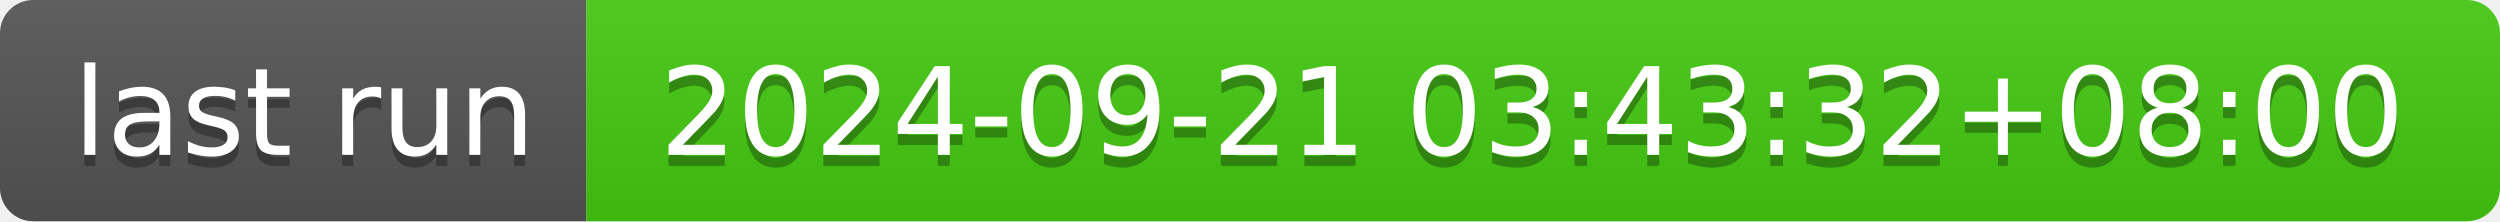
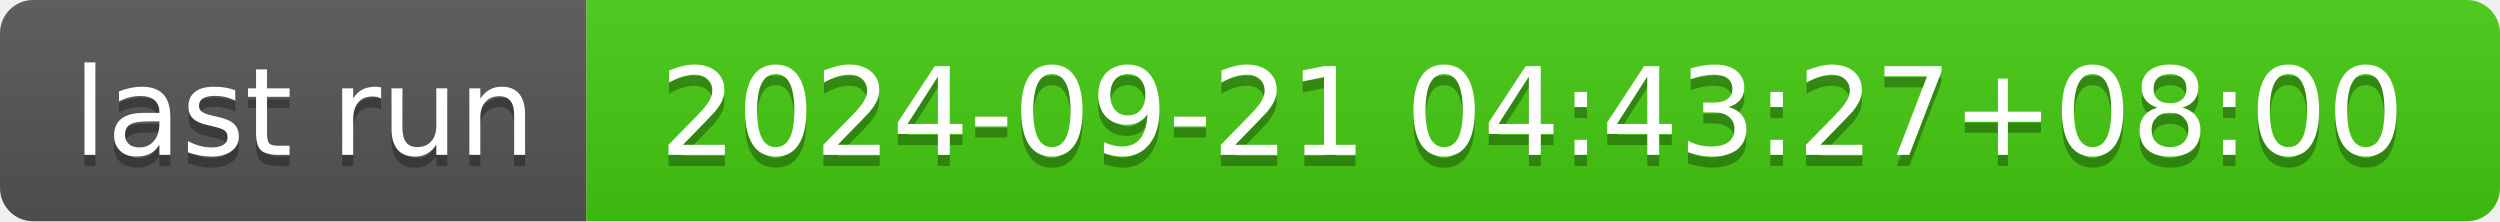
- <svg xmlns="http://www.w3.org/2000/svg" width="226" height="20" role="img" aria-label="last run: 2024-09-21 03:43:32+08:00">
+ <svg xmlns="http://www.w3.org/2000/svg" width="226" height="20" role="img" aria-label="last run: 2024-09-21 04:43:27+08:00">
  <linearGradient id="s" x2="0" y2="100%">
    <stop offset="0" stop-color="#bbb" stop-opacity=".1" />
    <stop offset="1" stop-opacity=".1" />
  </linearGradient>
  <clipPath id="r">
    <rect width="226" height="20" rx="3" fill="#fff" />
  </clipPath>
  <g clip-path="url(#r)">
    <rect width="53" height="20" fill="#555" />
    <rect x="53" width="173" height="20" fill="#4c1" />
    <rect width="226" height="20" fill="url(#s)" />
  </g>
  <g fill="#fff" text-anchor="middle" font-family="Verdana,Geneva,DejaVu Sans,sans-serif" text-rendering="geometricPrecision" font-size="110">
    <text aria-hidden="true" x="275" y="150" fill="#010101" fill-opacity=".3" transform="scale(.1)" textLength="430">last run</text>
    <text x="275" y="140" transform="scale(.1)" fill="#fff" textLength="430">last run</text>
-     <text aria-hidden="true" x="1385" y="150" fill="#010101" fill-opacity=".3" transform="scale(.1)" textLength="1630">2024-09-21 03:43:32+08:00</text>
-     <text x="1385" y="140" transform="scale(.1)" fill="#fff" textLength="1630">2024-09-21 03:43:32+08:00</text>
+     <text aria-hidden="true" x="1385" y="150" fill="#010101" fill-opacity=".3" transform="scale(.1)" textLength="1630">2024-09-21 04:43:27+08:00</text>
+     <text x="1385" y="140" transform="scale(.1)" fill="#fff" textLength="1630">2024-09-21 04:43:27+08:00</text>
  </g>
</svg>
